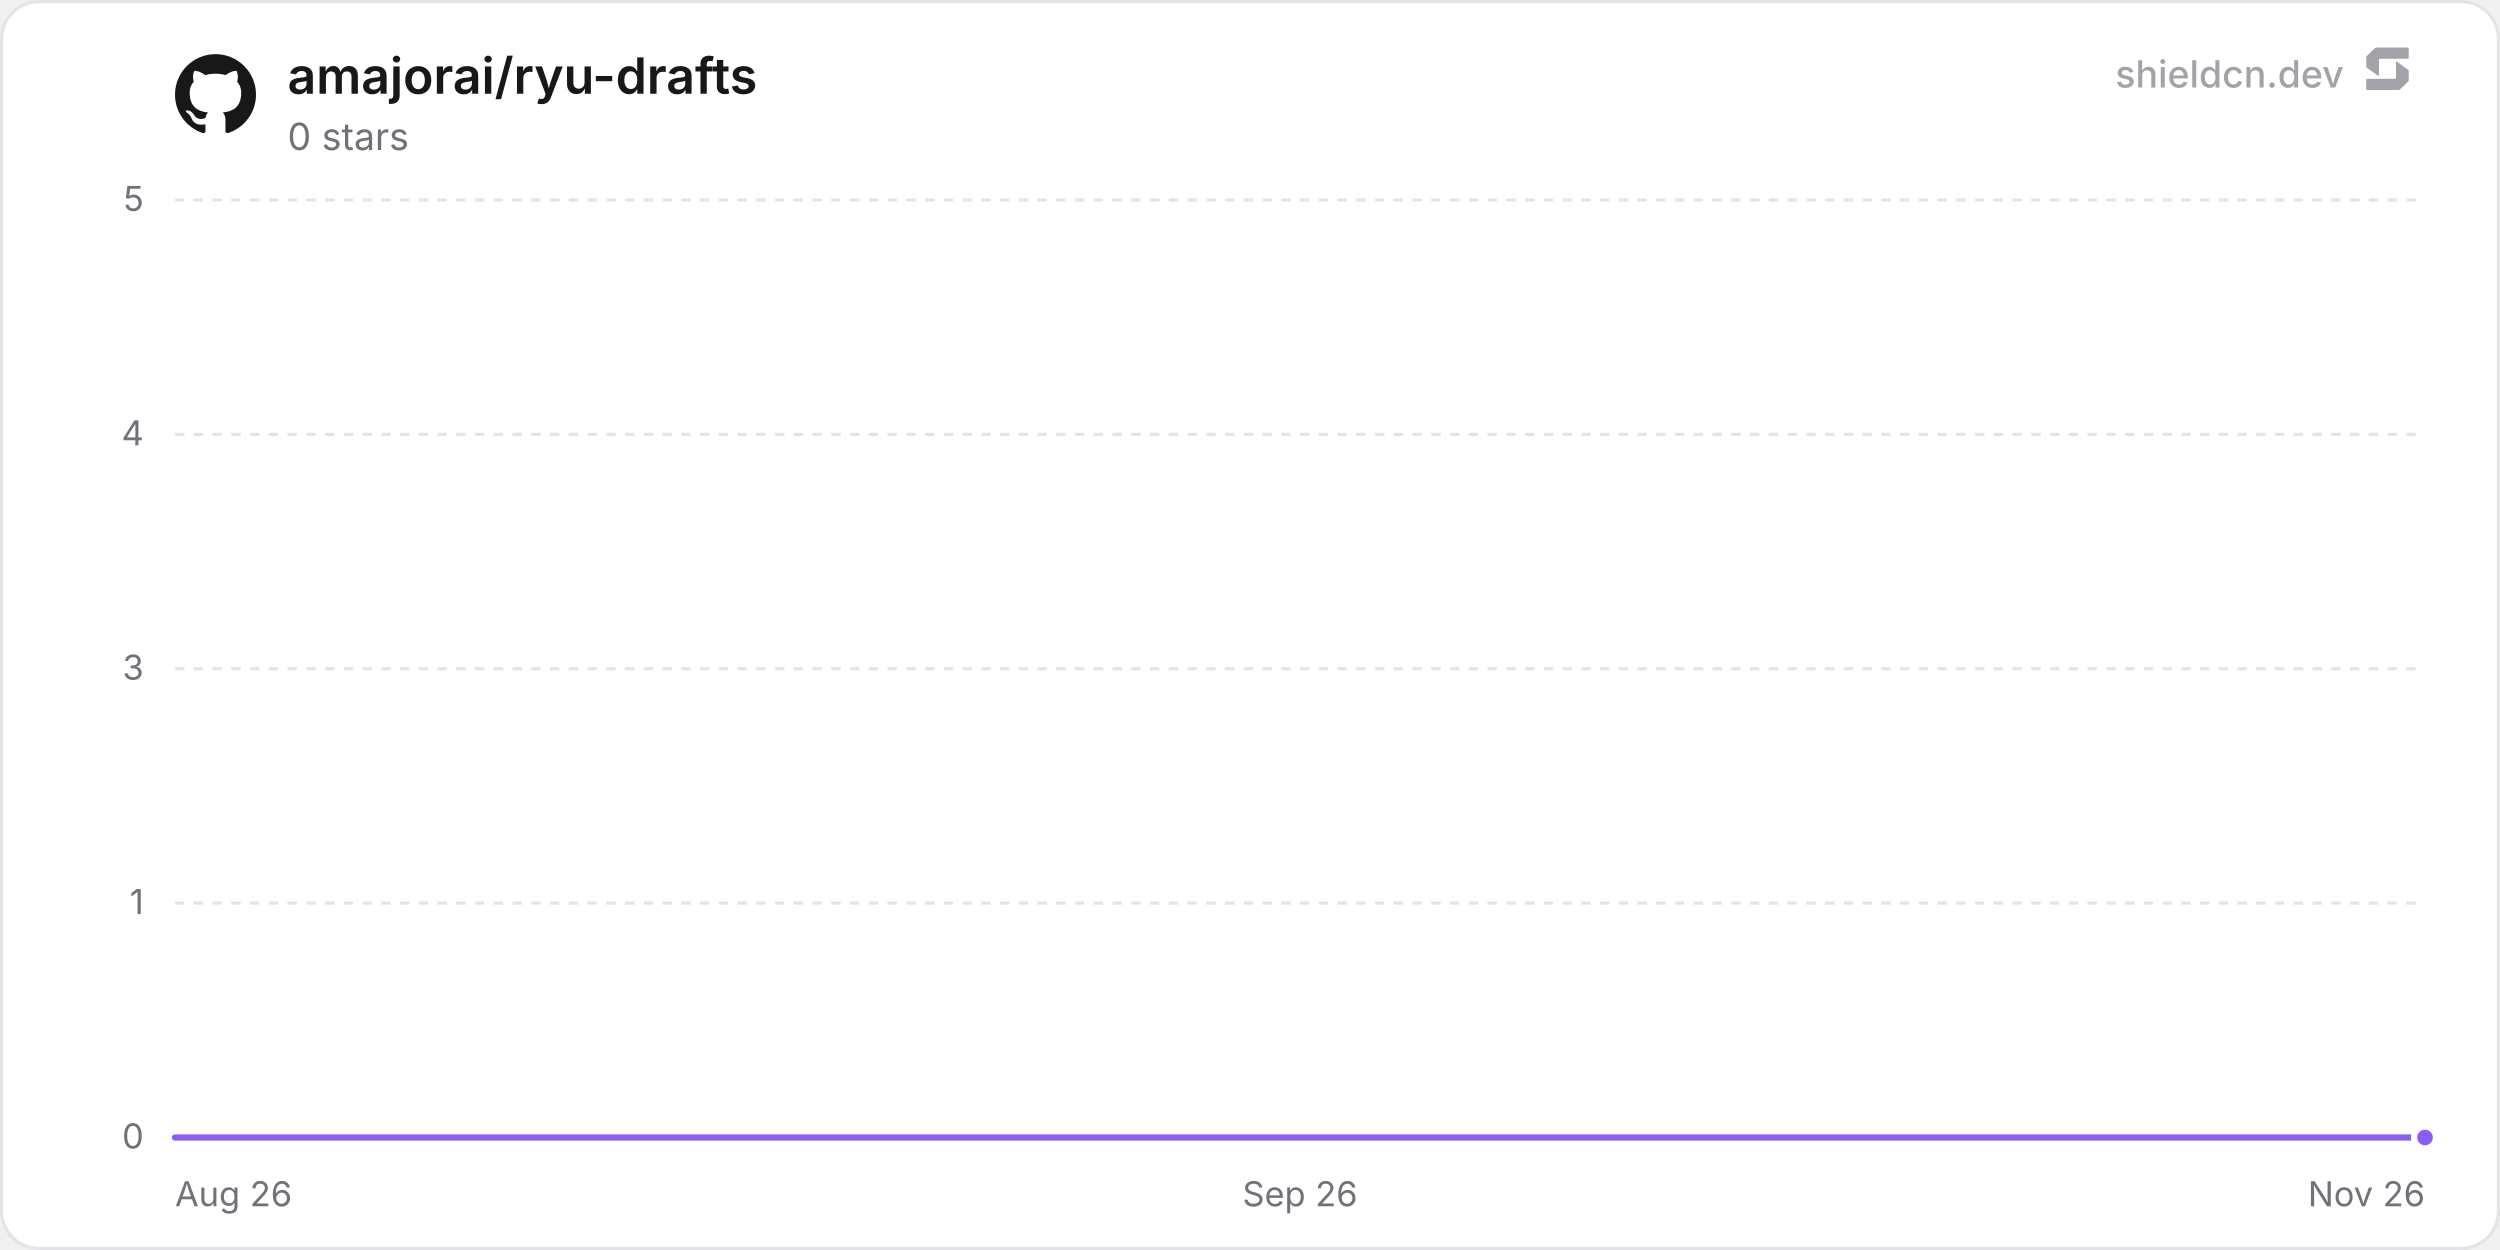
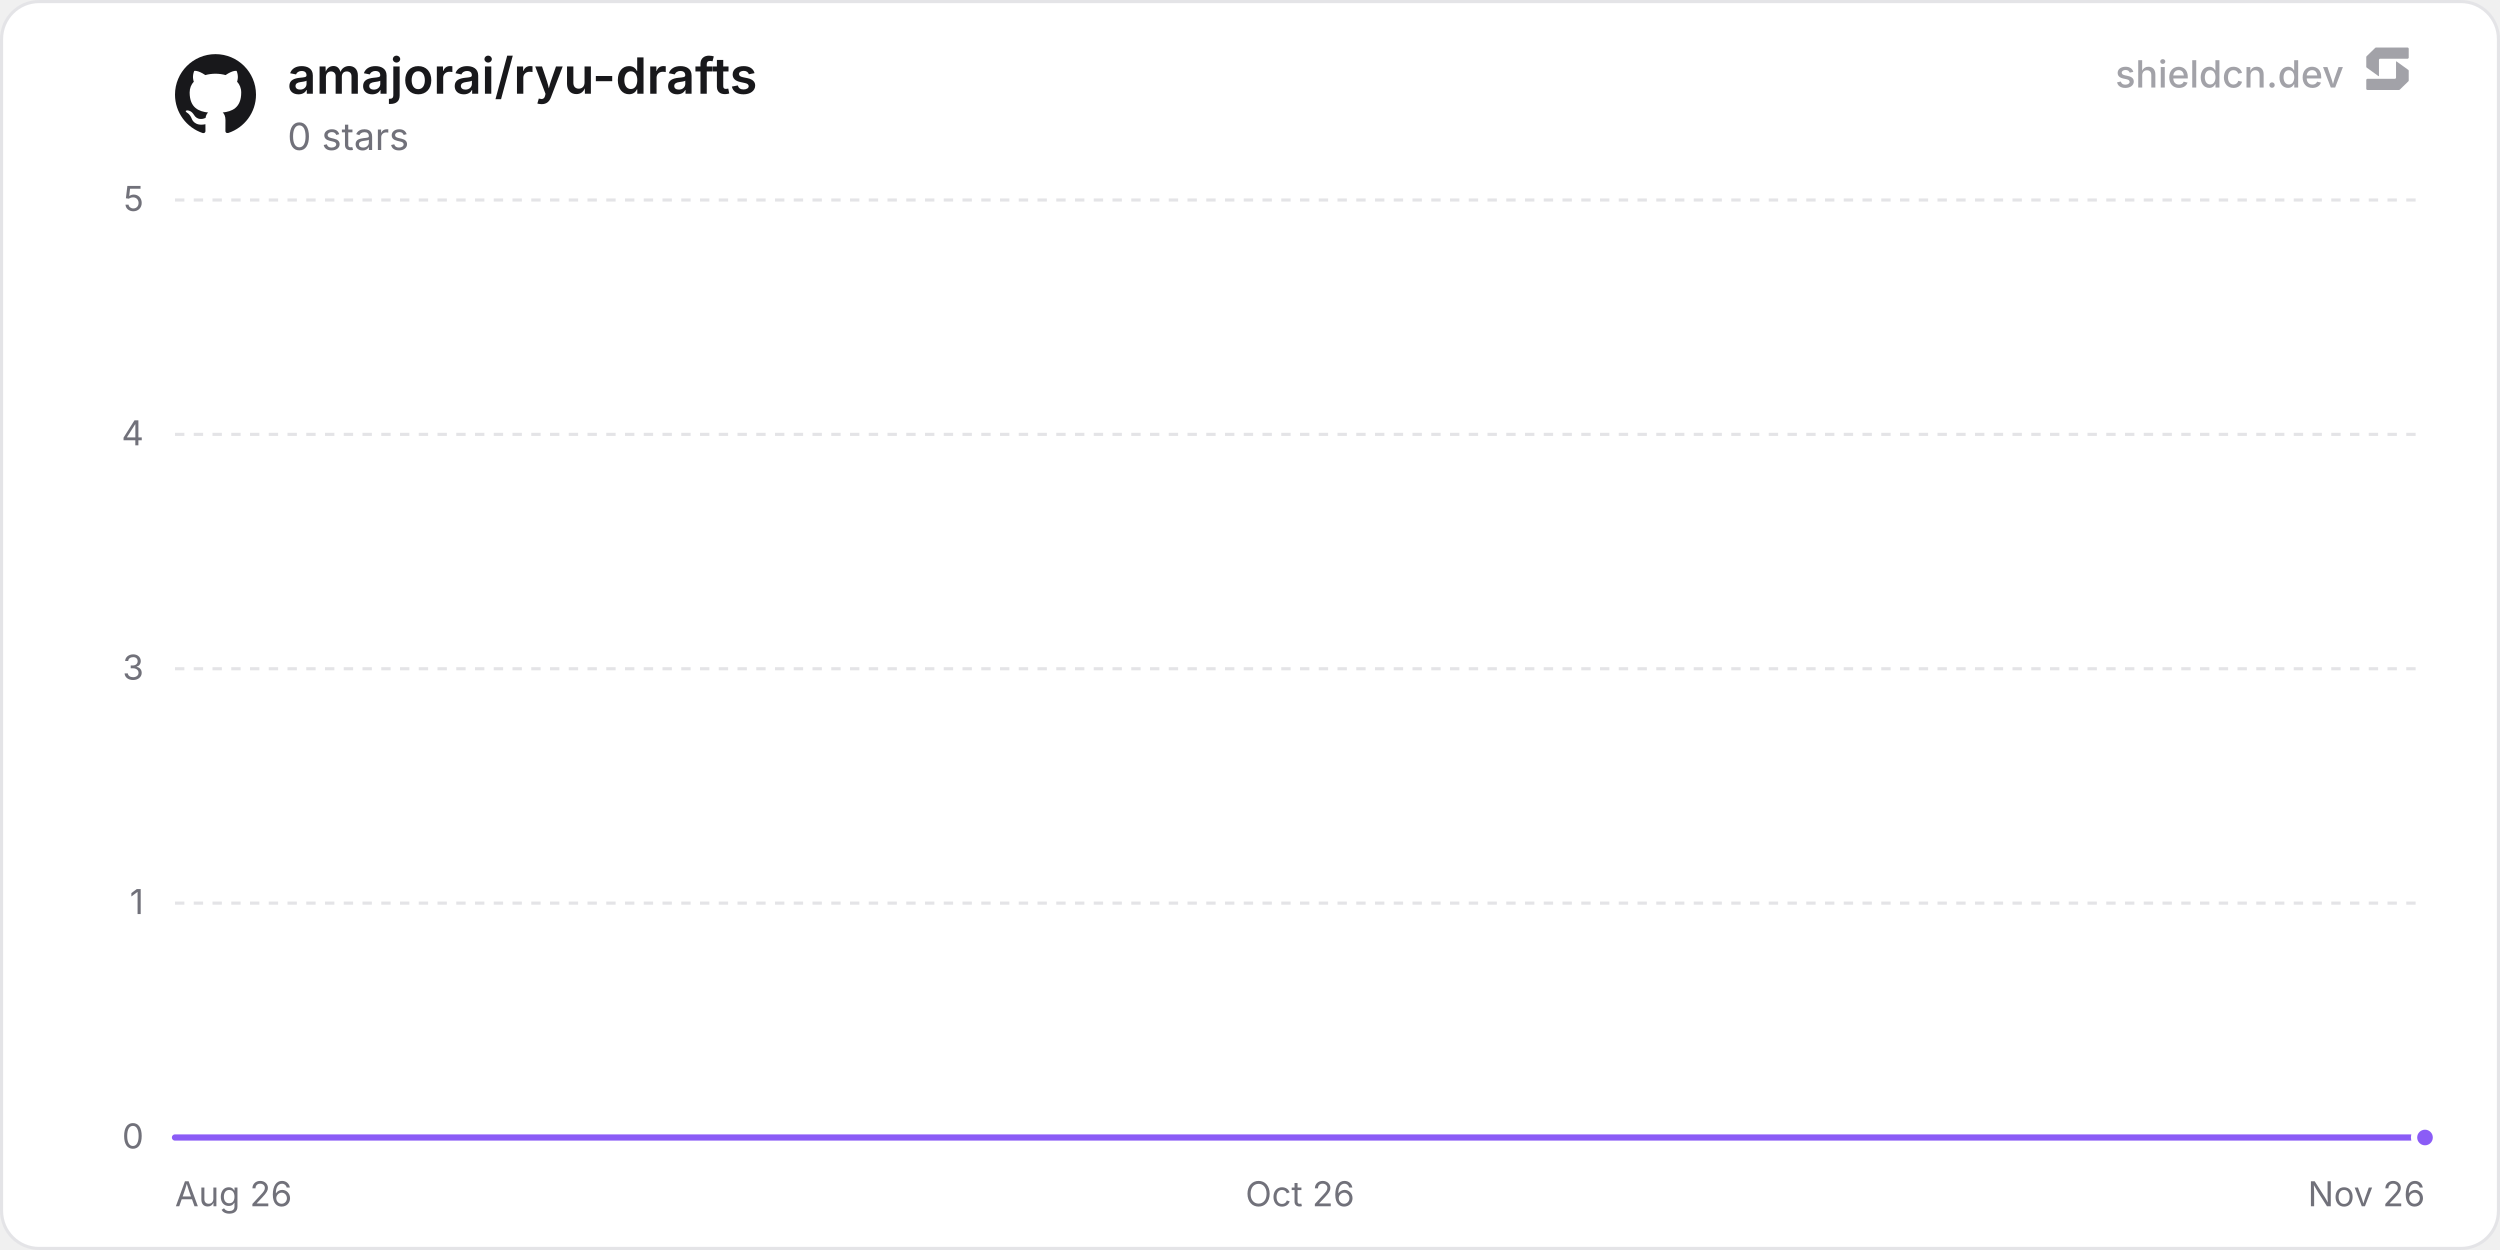
<svg xmlns="http://www.w3.org/2000/svg" width="800" height="400" viewBox="0 0 800 400" role="img" aria-label="amajorai/ryu-drafts">
  <defs>
    <linearGradient id="chartFill0" x1="0" y1="0" x2="0" y2="1">
      <stop offset="0%" stop-color="rgba(139, 92, 246, 0.35)" />
      <stop offset="100%" stop-color="rgba(139, 92, 246, 0)" />
    </linearGradient>
  </defs>
  <rect x="0.5" y="0.5" width="799" height="399" rx="12" fill="#ffffff" stroke="#e4e4e7" stroke-width="1" />
  <line x1="56" y1="364" x2="776" y2="364" stroke="#e4e4e7" stroke-width="1" />
  <text x="46" y="367.5" text-anchor="end" font-size="11" fill="#71717a" font-family="'Inter', ui-sans-serif, system-ui, -apple-system, BlinkMacSystemFont, 'Segoe UI', Roboto, Helvetica, Arial, sans-serif">0</text>
  <line x1="56" y1="289" x2="776" y2="289" stroke="#e4e4e7" stroke-width="1" stroke-dasharray="3 3" />
  <text x="46" y="292.5" text-anchor="end" font-size="11" fill="#71717a" font-family="'Inter', ui-sans-serif, system-ui, -apple-system, BlinkMacSystemFont, 'Segoe UI', Roboto, Helvetica, Arial, sans-serif">1</text>
  <line x1="56" y1="214" x2="776" y2="214" stroke="#e4e4e7" stroke-width="1" stroke-dasharray="3 3" />
  <text x="46" y="217.5" text-anchor="end" font-size="11" fill="#71717a" font-family="'Inter', ui-sans-serif, system-ui, -apple-system, BlinkMacSystemFont, 'Segoe UI', Roboto, Helvetica, Arial, sans-serif">3</text>
  <line x1="56" y1="139" x2="776" y2="139" stroke="#e4e4e7" stroke-width="1" stroke-dasharray="3 3" />
  <text x="46" y="142.5" text-anchor="end" font-size="11" fill="#71717a" font-family="'Inter', ui-sans-serif, system-ui, -apple-system, BlinkMacSystemFont, 'Segoe UI', Roboto, Helvetica, Arial, sans-serif">4</text>
  <line x1="56" y1="64" x2="776" y2="64" stroke="#e4e4e7" stroke-width="1" stroke-dasharray="3 3" />
  <text x="46" y="67.5" text-anchor="end" font-size="11" fill="#71717a" font-family="'Inter', ui-sans-serif, system-ui, -apple-system, BlinkMacSystemFont, 'Segoe UI', Roboto, Helvetica, Arial, sans-serif">5</text>
  <text x="56" y="386" text-anchor="start" font-size="11" fill="#71717a" font-family="'Inter', ui-sans-serif, system-ui, -apple-system, BlinkMacSystemFont, 'Segoe UI', Roboto, Helvetica, Arial, sans-serif">Aug 26</text>
-   <text x="416" y="386" text-anchor="middle" font-size="11" fill="#71717a" font-family="'Inter', ui-sans-serif, system-ui, -apple-system, BlinkMacSystemFont, 'Segoe UI', Roboto, Helvetica, Arial, sans-serif">Sep 26</text>
+   <text x="416" y="386" text-anchor="middle" font-size="11" fill="#71717a" font-family="'Inter', ui-sans-serif, system-ui, -apple-system, BlinkMacSystemFont, 'Segoe UI', Roboto, Helvetica, Arial, sans-serif">Oct 26</text>
  <text x="776" y="386" text-anchor="end" font-size="11" fill="#71717a" font-family="'Inter', ui-sans-serif, system-ui, -apple-system, BlinkMacSystemFont, 'Segoe UI', Roboto, Helvetica, Arial, sans-serif">Nov 26</text>
-   <path d="M56 364 L103.73 364 L151.47 364 L199.2 364 L246.93 364 L294.66 364 L342.4 364 L390.13 364 L437.86 364 L485.59 364 L533.33 364 L581.06 364 L628.79 364 L676.52 364 L724.26 364 L771.99 364 L776 364 L776 364 L56 364 Z" fill="url(#chartFill0)" />
-   <path d="M56 364 L103.73 364 L151.47 364 L199.2 364 L246.93 364 L294.66 364 L342.4 364 L390.13 364 L437.86 364 L485.59 364 L533.33 364 L581.06 364 L628.79 364 L676.52 364 L724.26 364 L771.99 364 L776 364" fill="none" stroke="#8b5cf6" stroke-width="2" stroke-linejoin="round" stroke-linecap="round" />
+   <path d="M56 364 L103.22 364 L150.45 364 L197.67 364 L244.89 364 L292.11 364 L339.34 364 L386.56 364 L433.78 364 L481 364 L528.23 364 L575.45 364 L622.67 364 L669.89 364 L717.12 364 L764.34 364 L776 364 L776 364 L56 364 Z" fill="url(#chartFill0)" />
+   <path d="M56 364 L103.22 364 L150.45 364 L197.67 364 L244.89 364 L292.11 364 L339.34 364 L386.56 364 L433.78 364 L481 364 L528.23 364 L575.45 364 L622.67 364 L669.89 364 L717.12 364 L764.34 364 L776 364" fill="none" stroke="#8b5cf6" stroke-width="2" stroke-linejoin="round" stroke-linecap="round" />
  <circle cx="776" cy="364" r="3.5" fill="#8b5cf6" stroke="#ffffff" stroke-width="2" />
  <g transform="translate(56, 17) scale(1.08)" fill="#18181b">
    <path d="M12 .297c-6.63 0-12 5.373-12 12 0 5.303 3.438 9.8 8.205 11.385.6.113.82-.258.82-.577 0-.285-.01-1.04-.015-2.04-3.338.724-4.042-1.61-4.042-1.61C4.422 18.07 3.633 17.7 3.633 17.7c-1.087-.744.084-.729.084-.729 1.205.084 1.838 1.236 1.838 1.236 1.07 1.835 2.809 1.305 3.495.998.108-.776.417-1.305.76-1.605-2.665-.3-5.466-1.332-5.466-5.93 0-1.31.465-2.38 1.235-3.22-.135-.303-.54-1.523.105-3.176 0 0 1.005-.322 3.3 1.23.96-.267 1.98-.399 3-.405 1.02.006 2.04.138 3 .405 2.28-1.552 3.285-1.23 3.285-1.23.645 1.653.24 2.873.12 3.176.765.84 1.23 1.91 1.23 3.22 0 4.61-2.805 5.625-5.475 5.92.42.36.81 1.096.81 2.22 0 1.606-.015 2.896-.015 3.286 0 .315.21.69.825.57C20.565 22.092 24 17.592 24 12.297c0-6.627-5.373-12-12-12" />
  </g>
  <text x="92" y="30" font-size="16" font-weight="600" fill="#18181b" font-family="'Inter', ui-sans-serif, system-ui, -apple-system, BlinkMacSystemFont, 'Segoe UI', Roboto, Helvetica, Arial, sans-serif">amajorai/ryu-drafts</text>
  <text x="92" y="48" font-size="12" fill="#71717a" font-family="'Inter', ui-sans-serif, system-ui, -apple-system, BlinkMacSystemFont, 'Segoe UI', Roboto, Helvetica, Arial, sans-serif">0 stars</text>
  <g fill-opacity="0.65">
    <text x="750" y="28" text-anchor="end" font-size="12" font-weight="500" fill="#71717a" font-family="'Inter', ui-sans-serif, system-ui, -apple-system, BlinkMacSystemFont, 'Segoe UI', Roboto, Helvetica, Arial, sans-serif">shieldcn.dev</text>
    <g transform="translate(756, 14) scale(0.01)" fill="#71717a">
      <path d="M1088.4,565.1c-6.5-4.7-15.5,0-15.5,7.9v510.2c0,21.3-18.1,38.6-40.4,38.6H160.9c-22.3,0-40.4,17.3-40.4,38.6v280.8c0,21.3,18.1,38.6,40.4,38.6h1004.5c10.8,0,21.2-4.2,28.8-11.6l273.4-266.3c7.4-7.2,11.6-16.9,11.6-27v-308.7c0-12.1-5.9-23.5-16.1-30.8l-374.7-270.3Z" />
      <path d="M511.2,1035.9c6.5,4.7,15.5,0,15.5-7.9v-510.2c0-21.3,18.1-38.6,40.4-38.6h871.7c22.3,0,40.4-17.3,40.4-38.6V159.7c0-21.3-18.1-38.6-40.4-38.6H434.3c-10.8,0-21.2,4.2-28.8,11.6L132,399c-7.4,7.2-11.6,16.9-11.6,27v308.7c0,12.1,5.9,23.5,16.1,30.8l374.7,270.3Z" />
    </g>
  </g>
</svg>
